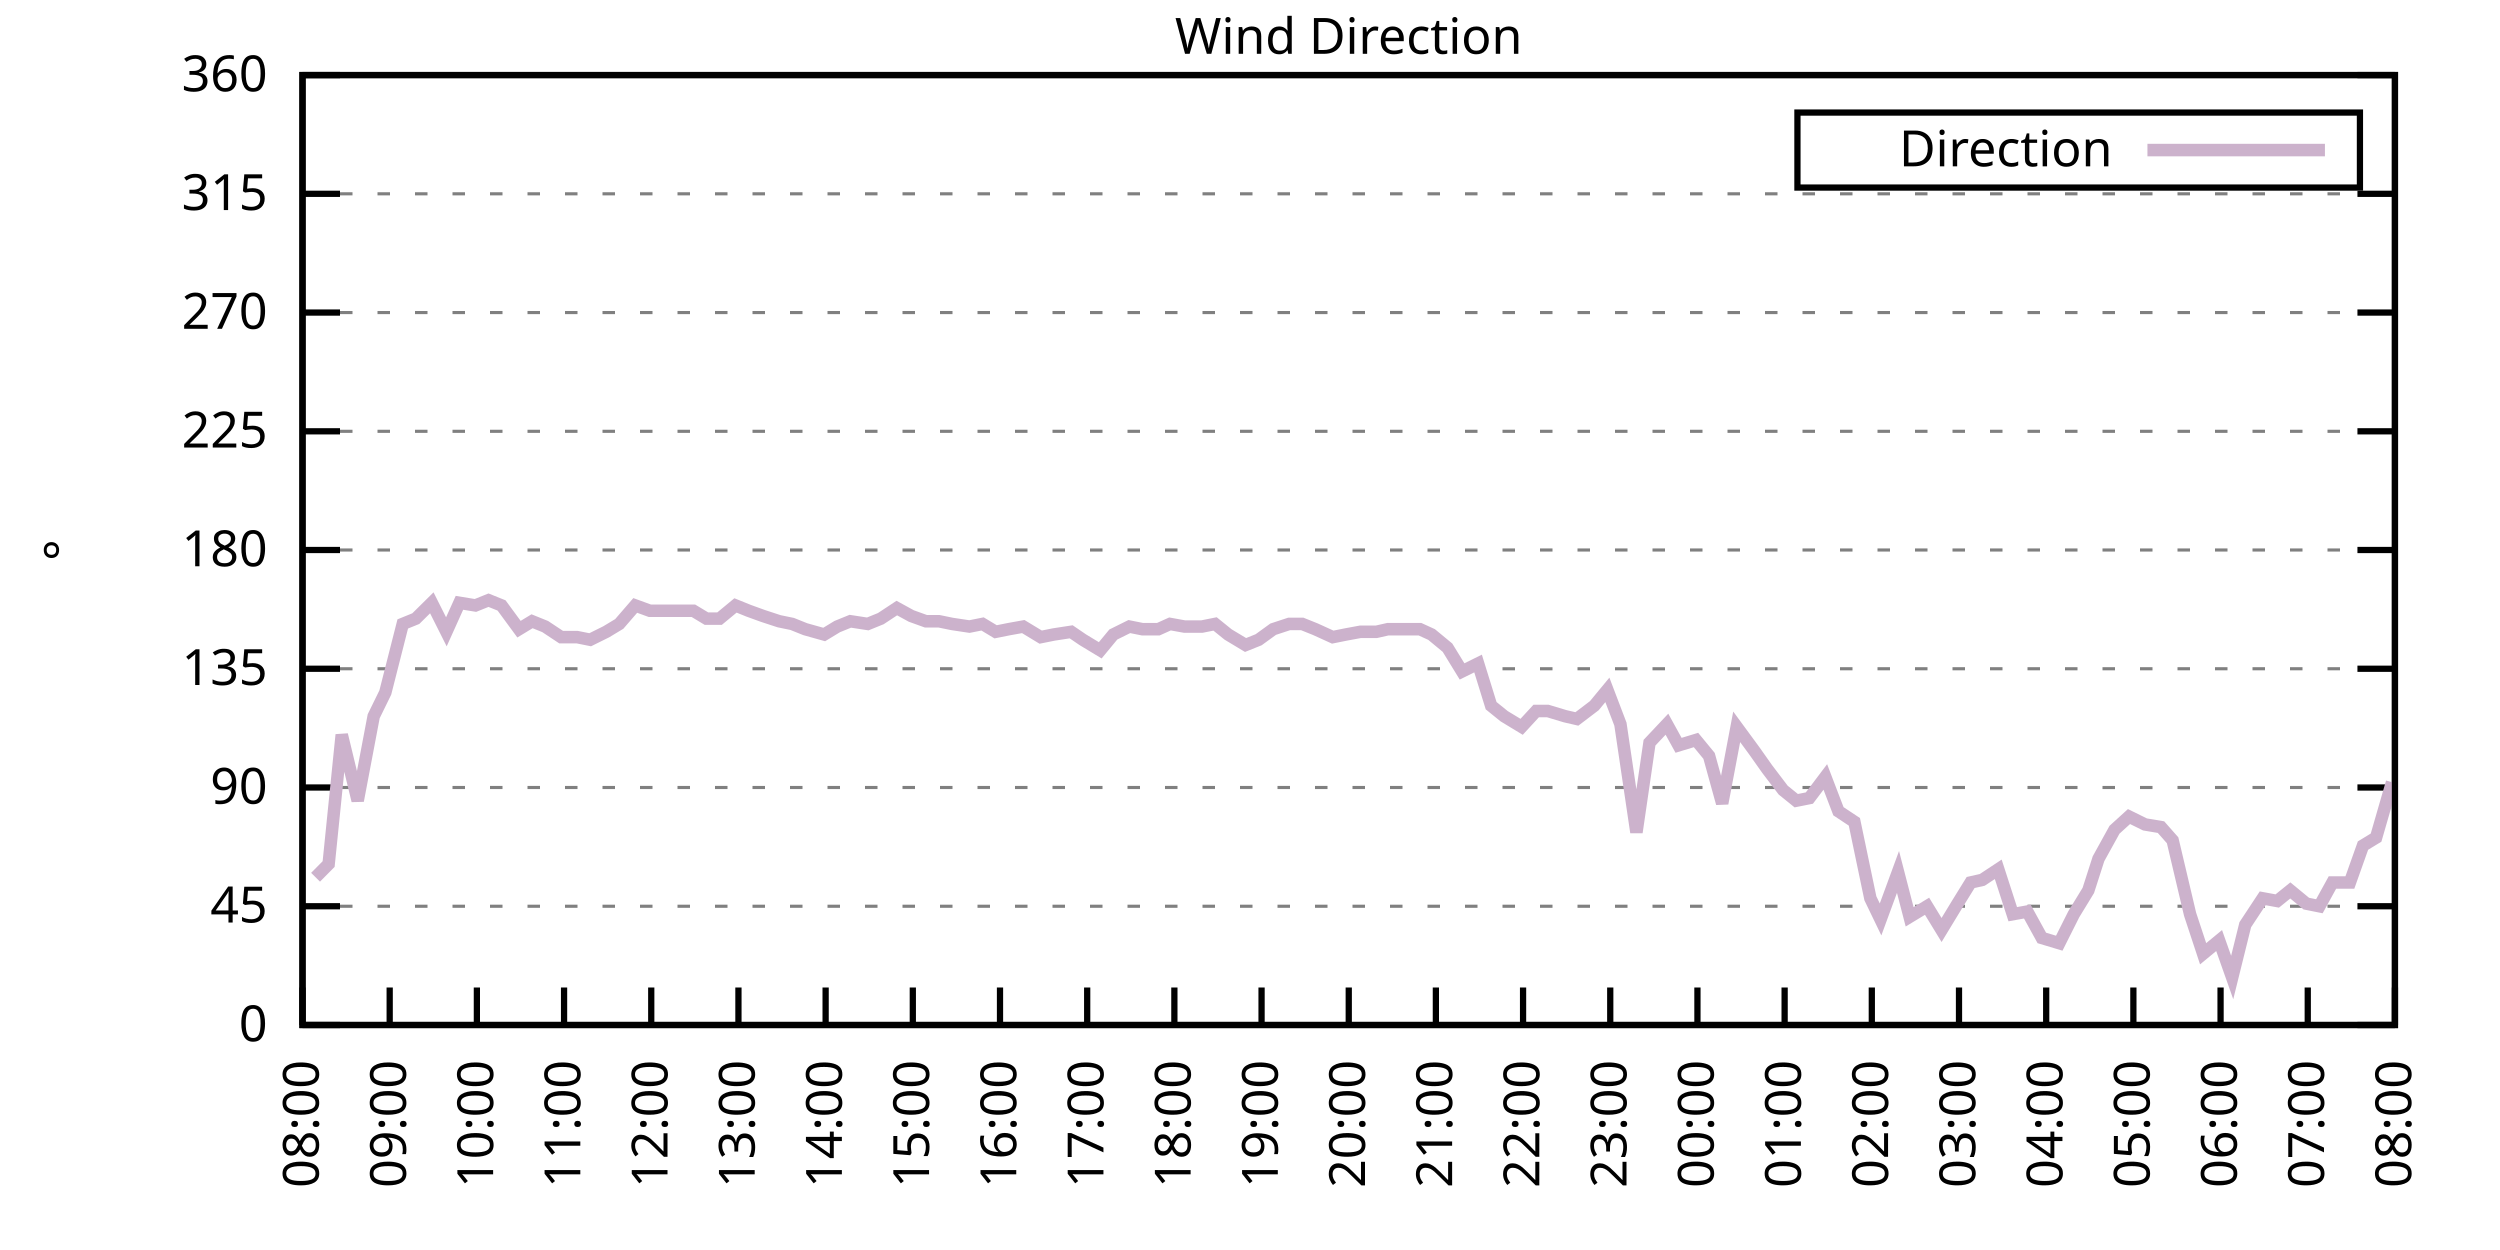
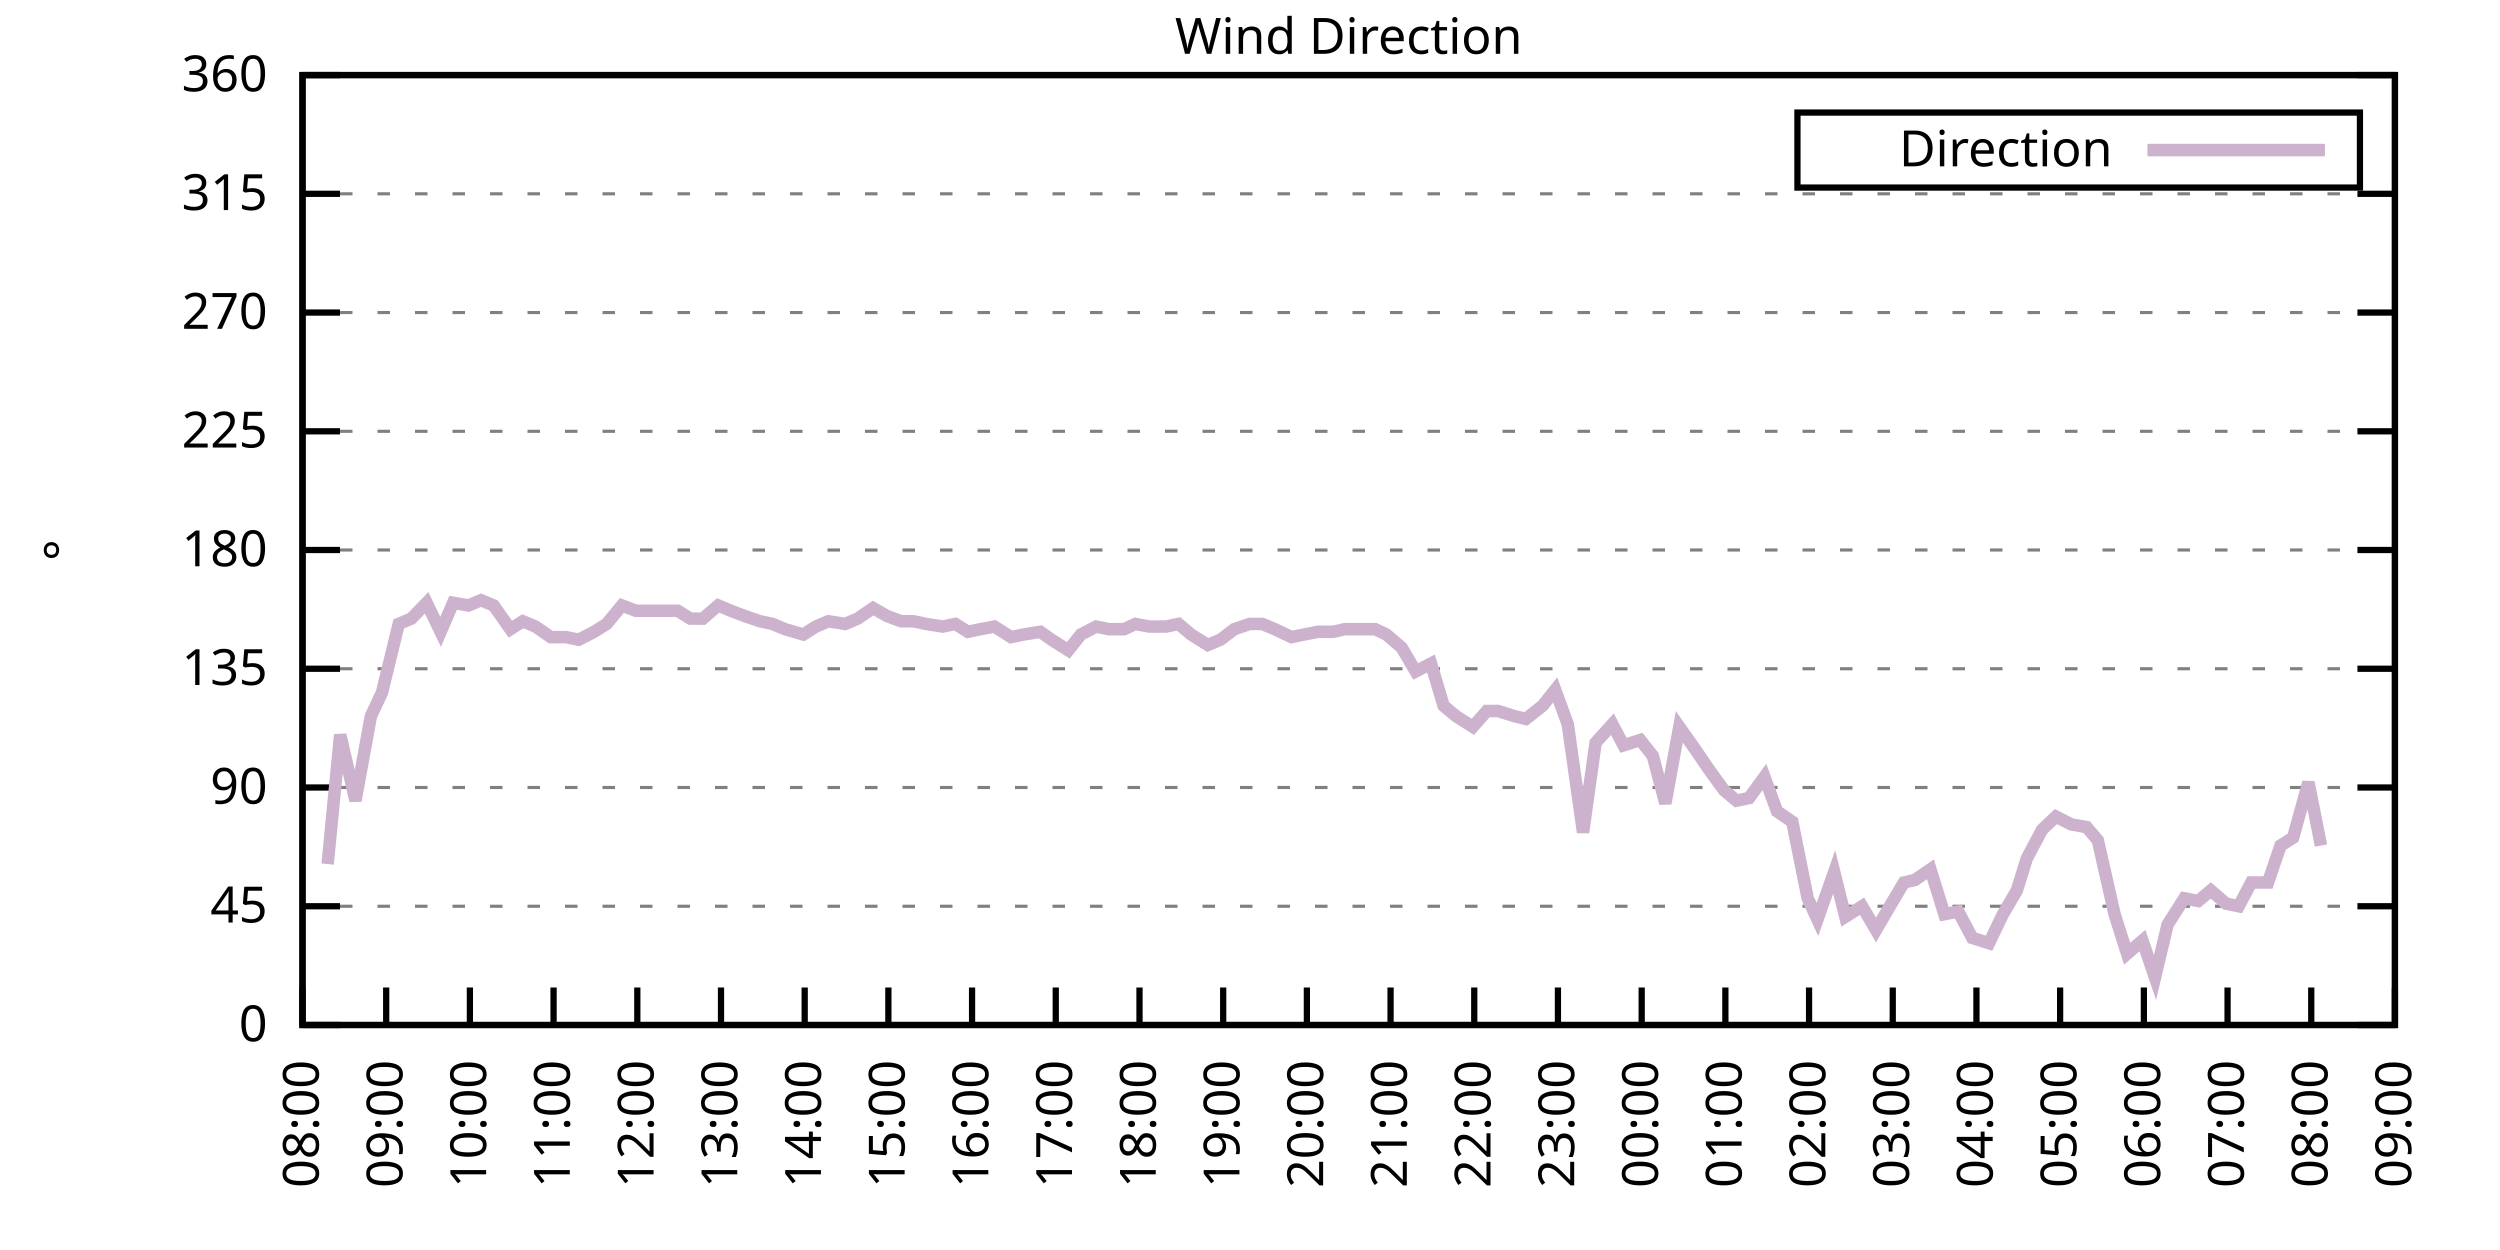
<svg xmlns="http://www.w3.org/2000/svg" xmlns:xlink="http://www.w3.org/1999/xlink" width="400" height="200" viewBox="0 0 400 200">
  <g id="gnuplot_canvas">
    <rect x="0" y="0" width="400" height="200" fill="none" />
    <defs>
      <circle id="gpDot" r="0.5" stroke-width="0.5" stroke="currentColor" />
      <path id="gpPt0" stroke-width="0.333" stroke="currentColor" d="M-1,0 h2 M0,-1 v2" />
      <path id="gpPt1" stroke-width="0.333" stroke="currentColor" d="M-1,-1 L1,1 M1,-1 L-1,1" />
      <path id="gpPt2" stroke-width="0.333" stroke="currentColor" d="M-1,0 L1,0 M0,-1 L0,1 M-1,-1 L1,1 M-1,1 L1,-1" />
      <rect id="gpPt3" stroke-width="0.333" stroke="currentColor" x="-1" y="-1" width="2" height="2" />
      <rect id="gpPt4" stroke-width="0.333" stroke="currentColor" fill="currentColor" x="-1" y="-1" width="2" height="2" />
      <circle id="gpPt5" stroke-width="0.333" stroke="currentColor" cx="0" cy="0" r="1" />
      <use xlink:href="#gpPt5" id="gpPt6" fill="currentColor" stroke="none" />
      <path id="gpPt7" stroke-width="0.333" stroke="currentColor" d="M0,-1.33 L-1.33,0.67 L1.33,0.67 z" />
      <use xlink:href="#gpPt7" id="gpPt8" fill="currentColor" stroke="none" />
      <use xlink:href="#gpPt7" id="gpPt9" stroke="currentColor" transform="rotate(180)" />
      <use xlink:href="#gpPt9" id="gpPt10" fill="currentColor" stroke="none" />
      <use xlink:href="#gpPt3" id="gpPt11" stroke="currentColor" transform="rotate(45)" />
      <use xlink:href="#gpPt11" id="gpPt12" fill="currentColor" stroke="none" />
      <path id="gpPt13" stroke-width="0.333" stroke="currentColor" d="M0,1.330 L1.265,0.411 L0.782,-1.067 L-0.782,-1.076 L-1.265,0.411 z" />
      <use xlink:href="#gpPt13" id="gpPt14" fill="currentColor" stroke="none" />
      <filter id="textbox" filterUnits="objectBoundingBox" x="0" y="0" height="1" width="1">
        <feFlood flood-color="white" flood-opacity="1" result="bgnd" />
        <feComposite in="SourceGraphic" in2="bgnd" operator="atop" />
      </filter>
      <filter id="greybox" filterUnits="objectBoundingBox" x="0" y="0" height="1" width="1">
        <feFlood flood-color="lightgrey" flood-opacity="1" result="grey" />
        <feComposite in="SourceGraphic" in2="grey" operator="atop" />
      </filter>
    </defs>
    <g fill="none" color="white" stroke="currentColor" stroke-width="1.00" stroke-linecap="butt" stroke-linejoin="miter">
</g>
    <g fill="none" color="black" stroke="currentColor" stroke-width="1.00" stroke-linecap="butt" stroke-linejoin="miter">
      <g stroke="none" shape-rendering="crispEdges">
        <polygon fill="rgb(255, 255, 255)" points="48.40,164.00 383.18,164.00 383.18,12.02 48.40,12.02 " />
      </g>
    </g>
    <g fill="none" color="black" stroke="currentColor" stroke-width="1.00" stroke-linecap="butt" stroke-linejoin="miter">
</g>
    <g fill="none" color="black" stroke="black" stroke-width="0.50" stroke-linecap="butt" stroke-linejoin="miter">
</g>
    <g fill="none" color="gray" stroke="currentColor" stroke-width="0.50" stroke-linecap="butt" stroke-linejoin="miter">
      <path stroke="gray" stroke-dasharray="2,4" class="gridline" d="M48.40,164.00 L383.19,164.00  " />
    </g>
    <g fill="none" color="gray" stroke="gray" stroke-width="1.00" stroke-linecap="butt" stroke-linejoin="miter">
</g>
    <g fill="none" color="black" stroke="currentColor" stroke-width="1.00" stroke-linecap="butt" stroke-linejoin="miter">
      <path stroke="black" d="M48.40,164.00 L54.40,164.00 M383.19,164.00 L377.19,164.00  " />
      <g transform="translate(42.80,166.60)" stroke="none" fill="black" font-family="Sans" font-size="8.00" text-anchor="end">
        <text>
          <tspan font-family="Sans"> 0</tspan>
        </text>
      </g>
    </g>
    <g fill="none" color="black" stroke="currentColor" stroke-width="1.00" stroke-linecap="butt" stroke-linejoin="miter">
</g>
    <g fill="none" color="black" stroke="black" stroke-width="0.50" stroke-linecap="butt" stroke-linejoin="miter">
</g>
    <g fill="none" color="gray" stroke="currentColor" stroke-width="0.50" stroke-linecap="butt" stroke-linejoin="miter">
      <path stroke="gray" stroke-dasharray="2,4" class="gridline" d="M48.40,145.00 L383.19,145.00  " />
    </g>
    <g fill="none" color="gray" stroke="gray" stroke-width="1.00" stroke-linecap="butt" stroke-linejoin="miter">
</g>
    <g fill="none" color="black" stroke="currentColor" stroke-width="1.00" stroke-linecap="butt" stroke-linejoin="miter">
      <path stroke="black" d="M48.40,145.00 L54.40,145.00 M383.19,145.00 L377.19,145.00  " />
      <g transform="translate(42.80,147.60)" stroke="none" fill="black" font-family="Sans" font-size="8.00" text-anchor="end">
        <text>
          <tspan font-family="Sans"> 45</tspan>
        </text>
      </g>
    </g>
    <g fill="none" color="black" stroke="currentColor" stroke-width="1.00" stroke-linecap="butt" stroke-linejoin="miter">
</g>
    <g fill="none" color="black" stroke="black" stroke-width="0.50" stroke-linecap="butt" stroke-linejoin="miter">
</g>
    <g fill="none" color="gray" stroke="currentColor" stroke-width="0.50" stroke-linecap="butt" stroke-linejoin="miter">
      <path stroke="gray" stroke-dasharray="2,4" class="gridline" d="M48.40,126.00 L383.19,126.00  " />
    </g>
    <g fill="none" color="gray" stroke="gray" stroke-width="1.00" stroke-linecap="butt" stroke-linejoin="miter">
</g>
    <g fill="none" color="black" stroke="currentColor" stroke-width="1.00" stroke-linecap="butt" stroke-linejoin="miter">
      <path stroke="black" d="M48.40,126.00 L54.40,126.00 M383.19,126.00 L377.19,126.00  " />
      <g transform="translate(42.80,128.60)" stroke="none" fill="black" font-family="Sans" font-size="8.00" text-anchor="end">
        <text>
          <tspan font-family="Sans"> 90</tspan>
        </text>
      </g>
    </g>
    <g fill="none" color="black" stroke="currentColor" stroke-width="1.00" stroke-linecap="butt" stroke-linejoin="miter">
</g>
    <g fill="none" color="black" stroke="black" stroke-width="0.50" stroke-linecap="butt" stroke-linejoin="miter">
</g>
    <g fill="none" color="gray" stroke="currentColor" stroke-width="0.50" stroke-linecap="butt" stroke-linejoin="miter">
      <path stroke="gray" stroke-dasharray="2,4" class="gridline" d="M48.40,107.00 L383.19,107.00  " />
    </g>
    <g fill="none" color="gray" stroke="gray" stroke-width="1.00" stroke-linecap="butt" stroke-linejoin="miter">
</g>
    <g fill="none" color="black" stroke="currentColor" stroke-width="1.00" stroke-linecap="butt" stroke-linejoin="miter">
      <path stroke="black" d="M48.40,107.00 L54.40,107.00 M383.19,107.00 L377.19,107.00  " />
      <g transform="translate(42.80,109.60)" stroke="none" fill="black" font-family="Sans" font-size="8.00" text-anchor="end">
        <text>
          <tspan font-family="Sans"> 135</tspan>
        </text>
      </g>
    </g>
    <g fill="none" color="black" stroke="currentColor" stroke-width="1.00" stroke-linecap="butt" stroke-linejoin="miter">
</g>
    <g fill="none" color="black" stroke="black" stroke-width="0.50" stroke-linecap="butt" stroke-linejoin="miter">
</g>
    <g fill="none" color="gray" stroke="currentColor" stroke-width="0.50" stroke-linecap="butt" stroke-linejoin="miter">
      <path stroke="gray" stroke-dasharray="2,4" class="gridline" d="M48.40,88.00 L383.19,88.00  " />
    </g>
    <g fill="none" color="gray" stroke="gray" stroke-width="1.00" stroke-linecap="butt" stroke-linejoin="miter">
</g>
    <g fill="none" color="black" stroke="currentColor" stroke-width="1.00" stroke-linecap="butt" stroke-linejoin="miter">
      <path stroke="black" d="M48.40,88.00 L54.40,88.00 M383.19,88.00 L377.19,88.00  " />
      <g transform="translate(42.80,90.60)" stroke="none" fill="black" font-family="Sans" font-size="8.00" text-anchor="end">
        <text>
          <tspan font-family="Sans"> 180</tspan>
        </text>
      </g>
    </g>
    <g fill="none" color="black" stroke="currentColor" stroke-width="1.00" stroke-linecap="butt" stroke-linejoin="miter">
</g>
    <g fill="none" color="black" stroke="black" stroke-width="0.50" stroke-linecap="butt" stroke-linejoin="miter">
</g>
    <g fill="none" color="gray" stroke="currentColor" stroke-width="0.50" stroke-linecap="butt" stroke-linejoin="miter">
      <path stroke="gray" stroke-dasharray="2,4" class="gridline" d="M48.40,69.01 L383.19,69.01  " />
    </g>
    <g fill="none" color="gray" stroke="gray" stroke-width="1.00" stroke-linecap="butt" stroke-linejoin="miter">
</g>
    <g fill="none" color="black" stroke="currentColor" stroke-width="1.00" stroke-linecap="butt" stroke-linejoin="miter">
      <path stroke="black" d="M48.40,69.01 L54.40,69.01 M383.19,69.01 L377.19,69.01  " />
      <g transform="translate(42.80,71.61)" stroke="none" fill="black" font-family="Sans" font-size="8.00" text-anchor="end">
        <text>
          <tspan font-family="Sans"> 225</tspan>
        </text>
      </g>
    </g>
    <g fill="none" color="black" stroke="currentColor" stroke-width="1.00" stroke-linecap="butt" stroke-linejoin="miter">
</g>
    <g fill="none" color="black" stroke="black" stroke-width="0.50" stroke-linecap="butt" stroke-linejoin="miter">
</g>
    <g fill="none" color="gray" stroke="currentColor" stroke-width="0.50" stroke-linecap="butt" stroke-linejoin="miter">
      <path stroke="gray" stroke-dasharray="2,4" class="gridline" d="M48.40,50.01 L383.19,50.01  " />
    </g>
    <g fill="none" color="gray" stroke="gray" stroke-width="1.00" stroke-linecap="butt" stroke-linejoin="miter">
</g>
    <g fill="none" color="black" stroke="currentColor" stroke-width="1.00" stroke-linecap="butt" stroke-linejoin="miter">
      <path stroke="black" d="M48.40,50.01 L54.40,50.01 M383.19,50.01 L377.19,50.01  " />
      <g transform="translate(42.80,52.61)" stroke="none" fill="black" font-family="Sans" font-size="8.00" text-anchor="end">
        <text>
          <tspan font-family="Sans"> 270</tspan>
        </text>
      </g>
    </g>
    <g fill="none" color="black" stroke="currentColor" stroke-width="1.00" stroke-linecap="butt" stroke-linejoin="miter">
</g>
    <g fill="none" color="black" stroke="black" stroke-width="0.50" stroke-linecap="butt" stroke-linejoin="miter">
</g>
    <g fill="none" color="gray" stroke="currentColor" stroke-width="0.50" stroke-linecap="butt" stroke-linejoin="miter">
      <path stroke="gray" stroke-dasharray="2,4" class="gridline" d="M48.40,31.01 L383.19,31.01  " />
    </g>
    <g fill="none" color="gray" stroke="gray" stroke-width="1.00" stroke-linecap="butt" stroke-linejoin="miter">
</g>
    <g fill="none" color="black" stroke="currentColor" stroke-width="1.00" stroke-linecap="butt" stroke-linejoin="miter">
      <path stroke="black" d="M48.40,31.01 L54.40,31.01 M383.19,31.01 L377.19,31.01  " />
      <g transform="translate(42.80,33.61)" stroke="none" fill="black" font-family="Sans" font-size="8.00" text-anchor="end">
        <text>
          <tspan font-family="Sans"> 315</tspan>
        </text>
      </g>
    </g>
    <g fill="none" color="black" stroke="currentColor" stroke-width="1.00" stroke-linecap="butt" stroke-linejoin="miter">
</g>
    <g fill="none" color="black" stroke="black" stroke-width="0.50" stroke-linecap="butt" stroke-linejoin="miter">
</g>
    <g fill="none" color="gray" stroke="currentColor" stroke-width="0.50" stroke-linecap="butt" stroke-linejoin="miter">
      <path stroke="gray" stroke-dasharray="2,4" class="gridline" d="M48.40,12.01 L383.19,12.01  " />
    </g>
    <g fill="none" color="gray" stroke="gray" stroke-width="1.00" stroke-linecap="butt" stroke-linejoin="miter">
</g>
    <g fill="none" color="black" stroke="currentColor" stroke-width="1.00" stroke-linecap="butt" stroke-linejoin="miter">
      <path stroke="black" d="M48.40,12.01 L54.40,12.01 M383.19,12.01 L377.19,12.01  " />
      <g transform="translate(42.80,14.61)" stroke="none" fill="black" font-family="Sans" font-size="8.00" text-anchor="end">
        <text>
          <tspan font-family="Sans"> 360</tspan>
        </text>
      </g>
    </g>
    <g fill="none" color="black" stroke="currentColor" stroke-width="1.00" stroke-linecap="butt" stroke-linejoin="miter">
      <path stroke="black" d="M48.40,164.00 L48.40,158.00  " />
      <g transform="translate(51.00,169.60) rotate(270.00)" stroke="none" fill="black" font-family="Sans" font-size="8.00" text-anchor="end">
        <text>
          <tspan font-family="Sans">08:00</tspan>
        </text>
      </g>
    </g>
    <g fill="none" color="black" stroke="currentColor" stroke-width="1.00" stroke-linecap="butt" stroke-linejoin="miter">
-       <path stroke="black" d="M62.35,164.00 L62.35,158.00  " />
-       <g transform="translate(64.95,169.60) rotate(270.00)" stroke="none" fill="black" font-family="Sans" font-size="8.00" text-anchor="end">
+       <path stroke="black" d="M61.79,164.00 L61.79,158.00  " />
+       <g transform="translate(64.39,169.60) rotate(270.00)" stroke="none" fill="black" font-family="Sans" font-size="8.00" text-anchor="end">
        <text>
          <tspan font-family="Sans">09:00</tspan>
        </text>
      </g>
    </g>
    <g fill="none" color="black" stroke="currentColor" stroke-width="1.00" stroke-linecap="butt" stroke-linejoin="miter">
-       <path stroke="black" d="M76.30,164.00 L76.30,158.00  " />
-       <g transform="translate(78.90,169.60) rotate(270.00)" stroke="none" fill="black" font-family="Sans" font-size="8.00" text-anchor="end">
+       <path stroke="black" d="M75.18,164.00 L75.18,158.00  " />
+       <g transform="translate(77.78,169.60) rotate(270.00)" stroke="none" fill="black" font-family="Sans" font-size="8.00" text-anchor="end">
        <text>
          <tspan font-family="Sans">10:00</tspan>
        </text>
      </g>
    </g>
    <g fill="none" color="black" stroke="currentColor" stroke-width="1.00" stroke-linecap="butt" stroke-linejoin="miter">
-       <path stroke="black" d="M90.25,164.00 L90.25,158.00  " />
-       <g transform="translate(92.85,169.60) rotate(270.00)" stroke="none" fill="black" font-family="Sans" font-size="8.00" text-anchor="end">
+       <path stroke="black" d="M88.57,164.00 L88.57,158.00  " />
+       <g transform="translate(91.17,169.60) rotate(270.00)" stroke="none" fill="black" font-family="Sans" font-size="8.00" text-anchor="end">
        <text>
          <tspan font-family="Sans">11:00</tspan>
        </text>
      </g>
    </g>
    <g fill="none" color="black" stroke="currentColor" stroke-width="1.00" stroke-linecap="butt" stroke-linejoin="miter">
-       <path stroke="black" d="M104.20,164.00 L104.20,158.00  " />
-       <g transform="translate(106.80,169.60) rotate(270.00)" stroke="none" fill="black" font-family="Sans" font-size="8.00" text-anchor="end">
+       <path stroke="black" d="M101.97,164.00 L101.97,158.00  " />
+       <g transform="translate(104.57,169.60) rotate(270.00)" stroke="none" fill="black" font-family="Sans" font-size="8.00" text-anchor="end">
        <text>
          <tspan font-family="Sans">12:00</tspan>
        </text>
      </g>
    </g>
    <g fill="none" color="black" stroke="currentColor" stroke-width="1.00" stroke-linecap="butt" stroke-linejoin="miter">
-       <path stroke="black" d="M118.15,164.00 L118.15,158.00  " />
-       <g transform="translate(120.75,169.60) rotate(270.00)" stroke="none" fill="black" font-family="Sans" font-size="8.00" text-anchor="end">
+       <path stroke="black" d="M115.36,164.00 L115.36,158.00  " />
+       <g transform="translate(117.96,169.60) rotate(270.00)" stroke="none" fill="black" font-family="Sans" font-size="8.00" text-anchor="end">
        <text>
          <tspan font-family="Sans">13:00</tspan>
        </text>
      </g>
    </g>
    <g fill="none" color="black" stroke="currentColor" stroke-width="1.00" stroke-linecap="butt" stroke-linejoin="miter">
-       <path stroke="black" d="M132.10,164.00 L132.10,158.00  " />
-       <g transform="translate(134.70,169.60) rotate(270.00)" stroke="none" fill="black" font-family="Sans" font-size="8.00" text-anchor="end">
+       <path stroke="black" d="M128.75,164.00 L128.75,158.00  " />
+       <g transform="translate(131.35,169.60) rotate(270.00)" stroke="none" fill="black" font-family="Sans" font-size="8.00" text-anchor="end">
        <text>
          <tspan font-family="Sans">14:00</tspan>
        </text>
      </g>
    </g>
    <g fill="none" color="black" stroke="currentColor" stroke-width="1.00" stroke-linecap="butt" stroke-linejoin="miter">
-       <path stroke="black" d="M146.05,164.00 L146.05,158.00  " />
-       <g transform="translate(148.65,169.60) rotate(270.00)" stroke="none" fill="black" font-family="Sans" font-size="8.00" text-anchor="end">
+       <path stroke="black" d="M142.14,164.00 L142.14,158.00  " />
+       <g transform="translate(144.74,169.60) rotate(270.00)" stroke="none" fill="black" font-family="Sans" font-size="8.00" text-anchor="end">
        <text>
          <tspan font-family="Sans">15:00</tspan>
        </text>
      </g>
    </g>
    <g fill="none" color="black" stroke="currentColor" stroke-width="1.00" stroke-linecap="butt" stroke-linejoin="miter">
-       <path stroke="black" d="M160.00,164.00 L160.00,158.00  " />
-       <g transform="translate(162.60,169.60) rotate(270.00)" stroke="none" fill="black" font-family="Sans" font-size="8.00" text-anchor="end">
+       <path stroke="black" d="M155.53,164.00 L155.53,158.00  " />
+       <g transform="translate(158.13,169.60) rotate(270.00)" stroke="none" fill="black" font-family="Sans" font-size="8.00" text-anchor="end">
        <text>
          <tspan font-family="Sans">16:00</tspan>
        </text>
      </g>
    </g>
    <g fill="none" color="black" stroke="currentColor" stroke-width="1.00" stroke-linecap="butt" stroke-linejoin="miter">
-       <path stroke="black" d="M173.95,164.00 L173.95,158.00  " />
-       <g transform="translate(176.55,169.60) rotate(270.00)" stroke="none" fill="black" font-family="Sans" font-size="8.00" text-anchor="end">
+       <path stroke="black" d="M168.92,164.00 L168.92,158.00  " />
+       <g transform="translate(171.52,169.60) rotate(270.00)" stroke="none" fill="black" font-family="Sans" font-size="8.00" text-anchor="end">
        <text>
          <tspan font-family="Sans">17:00</tspan>
        </text>
      </g>
    </g>
    <g fill="none" color="black" stroke="currentColor" stroke-width="1.00" stroke-linecap="butt" stroke-linejoin="miter">
-       <path stroke="black" d="M187.90,164.00 L187.90,158.00  " />
-       <g transform="translate(190.50,169.60) rotate(270.00)" stroke="none" fill="black" font-family="Sans" font-size="8.00" text-anchor="end">
+       <path stroke="black" d="M182.32,164.00 L182.32,158.00  " />
+       <g transform="translate(184.92,169.60) rotate(270.00)" stroke="none" fill="black" font-family="Sans" font-size="8.00" text-anchor="end">
        <text>
          <tspan font-family="Sans">18:00</tspan>
        </text>
      </g>
    </g>
    <g fill="none" color="black" stroke="currentColor" stroke-width="1.00" stroke-linecap="butt" stroke-linejoin="miter">
-       <path stroke="black" d="M201.85,164.00 L201.85,158.00  " />
-       <g transform="translate(204.45,169.60) rotate(270.00)" stroke="none" fill="black" font-family="Sans" font-size="8.00" text-anchor="end">
+       <path stroke="black" d="M195.71,164.00 L195.71,158.00  " />
+       <g transform="translate(198.31,169.60) rotate(270.00)" stroke="none" fill="black" font-family="Sans" font-size="8.00" text-anchor="end">
        <text>
          <tspan font-family="Sans">19:00</tspan>
        </text>
      </g>
    </g>
    <g fill="none" color="black" stroke="currentColor" stroke-width="1.00" stroke-linecap="butt" stroke-linejoin="miter">
-       <path stroke="black" d="M215.80,164.00 L215.80,158.00  " />
-       <g transform="translate(218.40,169.60) rotate(270.00)" stroke="none" fill="black" font-family="Sans" font-size="8.00" text-anchor="end">
+       <path stroke="black" d="M209.10,164.00 L209.10,158.00  " />
+       <g transform="translate(211.70,169.60) rotate(270.00)" stroke="none" fill="black" font-family="Sans" font-size="8.00" text-anchor="end">
        <text>
          <tspan font-family="Sans">20:00</tspan>
        </text>
      </g>
    </g>
    <g fill="none" color="black" stroke="currentColor" stroke-width="1.00" stroke-linecap="butt" stroke-linejoin="miter">
-       <path stroke="black" d="M229.74,164.00 L229.74,158.00  " />
-       <g transform="translate(232.34,169.60) rotate(270.00)" stroke="none" fill="black" font-family="Sans" font-size="8.00" text-anchor="end">
+       <path stroke="black" d="M222.49,164.00 L222.49,158.00  " />
+       <g transform="translate(225.09,169.60) rotate(270.00)" stroke="none" fill="black" font-family="Sans" font-size="8.00" text-anchor="end">
        <text>
          <tspan font-family="Sans">21:00</tspan>
        </text>
      </g>
    </g>
    <g fill="none" color="black" stroke="currentColor" stroke-width="1.00" stroke-linecap="butt" stroke-linejoin="miter">
-       <path stroke="black" d="M243.69,164.00 L243.69,158.00  " />
-       <g transform="translate(246.29,169.60) rotate(270.00)" stroke="none" fill="black" font-family="Sans" font-size="8.00" text-anchor="end">
+       <path stroke="black" d="M235.88,164.00 L235.88,158.00  " />
+       <g transform="translate(238.48,169.60) rotate(270.00)" stroke="none" fill="black" font-family="Sans" font-size="8.00" text-anchor="end">
        <text>
          <tspan font-family="Sans">22:00</tspan>
        </text>
      </g>
    </g>
    <g fill="none" color="black" stroke="currentColor" stroke-width="1.00" stroke-linecap="butt" stroke-linejoin="miter">
-       <path stroke="black" d="M257.64,164.00 L257.64,158.00  " />
-       <g transform="translate(260.24,169.60) rotate(270.00)" stroke="none" fill="black" font-family="Sans" font-size="8.00" text-anchor="end">
+       <path stroke="black" d="M249.27,164.00 L249.27,158.00  " />
+       <g transform="translate(251.87,169.60) rotate(270.00)" stroke="none" fill="black" font-family="Sans" font-size="8.00" text-anchor="end">
        <text>
          <tspan font-family="Sans">23:00</tspan>
        </text>
      </g>
    </g>
    <g fill="none" color="black" stroke="currentColor" stroke-width="1.00" stroke-linecap="butt" stroke-linejoin="miter">
-       <path stroke="black" d="M271.59,164.00 L271.59,158.00  " />
-       <g transform="translate(274.19,169.60) rotate(270.00)" stroke="none" fill="black" font-family="Sans" font-size="8.00" text-anchor="end">
+       <path stroke="black" d="M262.67,164.00 L262.67,158.00  " />
+       <g transform="translate(265.27,169.60) rotate(270.00)" stroke="none" fill="black" font-family="Sans" font-size="8.00" text-anchor="end">
        <text>
          <tspan font-family="Sans">00:00</tspan>
        </text>
      </g>
    </g>
    <g fill="none" color="black" stroke="currentColor" stroke-width="1.00" stroke-linecap="butt" stroke-linejoin="miter">
-       <path stroke="black" d="M285.54,164.00 L285.54,158.00  " />
-       <g transform="translate(288.14,169.60) rotate(270.00)" stroke="none" fill="black" font-family="Sans" font-size="8.00" text-anchor="end">
+       <path stroke="black" d="M276.06,164.00 L276.06,158.00  " />
+       <g transform="translate(278.66,169.60) rotate(270.00)" stroke="none" fill="black" font-family="Sans" font-size="8.00" text-anchor="end">
        <text>
          <tspan font-family="Sans">01:00</tspan>
        </text>
      </g>
    </g>
    <g fill="none" color="black" stroke="currentColor" stroke-width="1.00" stroke-linecap="butt" stroke-linejoin="miter">
-       <path stroke="black" d="M299.49,164.00 L299.49,158.00  " />
-       <g transform="translate(302.09,169.60) rotate(270.00)" stroke="none" fill="black" font-family="Sans" font-size="8.00" text-anchor="end">
+       <path stroke="black" d="M289.45,164.00 L289.45,158.00  " />
+       <g transform="translate(292.05,169.60) rotate(270.00)" stroke="none" fill="black" font-family="Sans" font-size="8.00" text-anchor="end">
        <text>
          <tspan font-family="Sans">02:00</tspan>
        </text>
      </g>
    </g>
    <g fill="none" color="black" stroke="currentColor" stroke-width="1.00" stroke-linecap="butt" stroke-linejoin="miter">
-       <path stroke="black" d="M313.44,164.00 L313.44,158.00  " />
-       <g transform="translate(316.04,169.60) rotate(270.00)" stroke="none" fill="black" font-family="Sans" font-size="8.00" text-anchor="end">
+       <path stroke="black" d="M302.84,164.00 L302.84,158.00  " />
+       <g transform="translate(305.44,169.60) rotate(270.00)" stroke="none" fill="black" font-family="Sans" font-size="8.00" text-anchor="end">
        <text>
          <tspan font-family="Sans">03:00</tspan>
        </text>
      </g>
    </g>
    <g fill="none" color="black" stroke="currentColor" stroke-width="1.00" stroke-linecap="butt" stroke-linejoin="miter">
-       <path stroke="black" d="M327.39,164.00 L327.39,158.00  " />
-       <g transform="translate(329.99,169.60) rotate(270.00)" stroke="none" fill="black" font-family="Sans" font-size="8.00" text-anchor="end">
+       <path stroke="black" d="M316.23,164.00 L316.23,158.00  " />
+       <g transform="translate(318.83,169.60) rotate(270.00)" stroke="none" fill="black" font-family="Sans" font-size="8.00" text-anchor="end">
        <text>
          <tspan font-family="Sans">04:00</tspan>
        </text>
      </g>
    </g>
    <g fill="none" color="black" stroke="currentColor" stroke-width="1.00" stroke-linecap="butt" stroke-linejoin="miter">
-       <path stroke="black" d="M341.34,164.00 L341.34,158.00  " />
-       <g transform="translate(343.94,169.60) rotate(270.00)" stroke="none" fill="black" font-family="Sans" font-size="8.00" text-anchor="end">
+       <path stroke="black" d="M329.62,164.00 L329.62,158.00  " />
+       <g transform="translate(332.22,169.60) rotate(270.00)" stroke="none" fill="black" font-family="Sans" font-size="8.00" text-anchor="end">
        <text>
          <tspan font-family="Sans">05:00</tspan>
        </text>
      </g>
    </g>
    <g fill="none" color="black" stroke="currentColor" stroke-width="1.00" stroke-linecap="butt" stroke-linejoin="miter">
-       <path stroke="black" d="M355.29,164.00 L355.29,158.00  " />
-       <g transform="translate(357.89,169.60) rotate(270.00)" stroke="none" fill="black" font-family="Sans" font-size="8.00" text-anchor="end">
+       <path stroke="black" d="M343.02,164.00 L343.02,158.00  " />
+       <g transform="translate(345.62,169.60) rotate(270.00)" stroke="none" fill="black" font-family="Sans" font-size="8.00" text-anchor="end">
        <text>
          <tspan font-family="Sans">06:00</tspan>
        </text>
      </g>
    </g>
    <g fill="none" color="black" stroke="currentColor" stroke-width="1.00" stroke-linecap="butt" stroke-linejoin="miter">
-       <path stroke="black" d="M369.24,164.00 L369.24,158.00  " />
-       <g transform="translate(371.84,169.60) rotate(270.00)" stroke="none" fill="black" font-family="Sans" font-size="8.00" text-anchor="end">
+       <path stroke="black" d="M356.41,164.00 L356.41,158.00  " />
+       <g transform="translate(359.01,169.60) rotate(270.00)" stroke="none" fill="black" font-family="Sans" font-size="8.00" text-anchor="end">
        <text>
          <tspan font-family="Sans">07:00</tspan>
+         </text>
+       </g>
+     </g>
+     <g fill="none" color="black" stroke="currentColor" stroke-width="1.00" stroke-linecap="butt" stroke-linejoin="miter">
+       <path stroke="black" d="M369.80,164.00 L369.80,158.00  " />
+       <g transform="translate(372.40,169.60) rotate(270.00)" stroke="none" fill="black" font-family="Sans" font-size="8.00" text-anchor="end">
+         <text>
+           <tspan font-family="Sans">08:00</tspan>
        </text>
      </g>
    </g>
    <g fill="none" color="black" stroke="currentColor" stroke-width="1.00" stroke-linecap="butt" stroke-linejoin="miter">
      <path stroke="black" d="M383.19,164.00 L383.19,158.00  " />
      <g transform="translate(385.79,169.60) rotate(270.00)" stroke="none" fill="black" font-family="Sans" font-size="8.00" text-anchor="end">
        <text>
-           <tspan font-family="Sans">08:00</tspan>
+           <tspan font-family="Sans">09:00</tspan>
        </text>
      </g>
    </g>
    <g fill="none" color="black" stroke="currentColor" stroke-width="1.00" stroke-linecap="butt" stroke-linejoin="miter">
</g>
    <g fill="none" color="black" stroke="currentColor" stroke-width="1.00" stroke-linecap="butt" stroke-linejoin="miter">
      <path stroke="black" d="M48.40,12.01 L48.40,164.00 L383.19,164.00 L383.19,12.01 L48.40,12.01 Z  " />
    </g>
    <g fill="none" color="black" stroke="currentColor" stroke-width="1.00" stroke-linecap="butt" stroke-linejoin="miter">
</g>
    <g fill="none" color="black" stroke="currentColor" stroke-width="1.00" stroke-linecap="butt" stroke-linejoin="miter">
      <path stroke="black" d="M287.59,30.01 L287.59,18.01 L377.59,18.01 L377.59,30.01 L287.59,30.01 Z  " />
    </g>
    <g id="Wind_direction_plot_1">
      <g fill="none" color="white" stroke="black" stroke-width="2.00" stroke-linecap="butt" stroke-linejoin="miter">
</g>
      <g fill="none" color="black" stroke="currentColor" stroke-width="2.00" stroke-linecap="butt" stroke-linejoin="miter">
        <g transform="translate(337.99,26.61)" stroke="none" fill="black" font-family="Sans" font-size="8.00" text-anchor="end">
          <text>
            <tspan font-family="Sans">Direction</tspan>
          </text>
        </g>
      </g>
      <g fill="none" color="black" stroke="currentColor" stroke-width="2.00" stroke-linecap="butt" stroke-linejoin="miter">
-         <path stroke="rgb(204, 178, 204)" d="M343.59,24.01 L371.99,24.01 M50.49,140.36 L52.58,138.25 L54.68,117.56 L57.23,128.11 L59.79,114.60 L61.65,110.80   L64.44,99.83 L66.53,98.98 L69.09,96.45 L71.42,101.09 L73.51,96.45 L76.07,96.87 L78.16,96.03 L80.25,96.87   L83.04,100.67 L85.13,99.40 L87.23,100.25 L89.78,101.94 L92.34,101.94 L94.43,102.36 L96.99,101.09 L99.08,99.83   L101.64,96.87 L103.97,97.72 L106.06,97.72 L108.15,97.72 L110.94,97.72 L113.03,98.98 L115.13,98.98 L117.68,96.87   L119.78,97.72 L122.10,98.56 L124.66,99.40 L126.75,99.83 L128.84,100.67 L131.87,101.52 L133.96,100.25 L136.05,99.40   L138.84,99.83 L140.93,98.98 L143.49,97.29 L145.81,98.56 L148.14,99.40 L150.23,99.40 L152.32,99.83 L155.11,100.25   L157.21,99.83 L159.30,101.09 L161.39,100.67 L163.72,100.25 L166.51,101.94 L168.60,101.52 L171.39,101.09 L173.25,102.36   L176.04,104.05 L178.13,101.52 L180.69,100.25 L182.78,100.67 L185.34,100.67 L187.20,99.83 L189.52,100.25 L192.31,100.25   L194.41,99.83 L196.50,101.52 L199.29,103.20 L201.38,102.36 L203.71,100.67 L206.26,99.83 L208.36,99.83 L210.45,100.67   L213.24,101.94 L215.33,101.52 L217.65,101.09 L220.21,101.09 L222.07,100.67 L224.86,100.67 L227.19,100.67 L229.05,101.52   L231.60,103.63 L233.93,107.43 L236.49,106.16 L238.58,112.91 L240.67,114.60 L243.46,116.29 L245.79,113.76 L247.65,113.76   L250.44,114.60 L252.30,115.03 L255.09,112.91 L257.18,110.38 L259.27,115.87 L261.83,133.18 L263.92,118.83 L266.71,115.87   L268.57,119.25 L271.36,118.40 L273.45,120.94 L275.55,128.54 L277.87,116.29 L280.66,120.09 L282.75,123.05 L285.31,126.42   L287.40,128.11 L289.50,127.69 L292.05,124.31 L294.15,129.80 L296.70,131.49 L299.26,143.73 L300.89,147.11 L303.68,139.51   L305.54,146.69 L308.33,145.00 L310.65,148.80 L313.21,144.58 L315.30,141.20 L317.16,140.78 L319.72,139.09 L322.04,146.27   L324.37,145.85 L326.69,150.07 L329.48,150.91 L331.81,146.27 L334.13,142.47 L335.76,137.40 L338.32,132.76 L340.64,130.65   L343.20,131.91 L345.76,132.34 L347.62,134.45 L350.41,146.27 L352.50,152.60 L355.06,150.49 L357.15,156.40 L359.24,147.96   L362.03,143.73 L364.36,144.16 L366.45,142.47 L369.01,144.58 L371.10,145.00 L373.19,141.20 L375.98,141.20 L378.08,135.29   L380.17,134.02 L382.73,125.16  " />
+         <path stroke="rgb(204, 178, 204)" d="M343.59,24.01 L371.99,24.01 M52.42,138.25 L54.43,117.56 L56.88,128.11 L59.34,114.60 L61.12,110.80 L63.80,99.83   L65.81,98.98 L68.26,96.45 L70.50,101.09 L72.50,96.45 L74.96,96.87 L76.97,96.03 L78.98,96.87 L81.66,100.67   L83.66,99.40 L85.67,100.25 L88.13,101.94 L90.58,101.94 L92.59,102.36 L95.05,101.09 L97.06,99.83 L99.51,96.87   L101.74,97.72 L103.75,97.72 L105.76,97.72 L108.44,97.72 L110.45,98.98 L112.46,98.98 L114.91,96.87 L116.92,97.72   L119.15,98.56 L121.61,99.40 L123.62,99.83 L125.62,100.67 L128.53,101.52 L130.54,100.25 L132.54,99.40 L135.22,99.83   L137.23,98.98 L139.69,97.29 L141.92,98.56 L144.15,99.40 L146.16,99.40 L148.17,99.83 L150.85,100.25 L152.85,99.83   L154.86,101.09 L156.87,100.67 L159.10,100.25 L161.78,101.94 L163.79,101.52 L166.47,101.09 L168.25,102.36 L170.93,104.05   L172.94,101.52 L175.40,100.25 L177.41,100.67 L179.86,100.67 L181.65,99.83 L183.88,100.25 L186.56,100.25 L188.57,99.83   L190.57,101.52 L193.25,103.20 L195.26,102.36 L197.49,100.67 L199.95,99.83 L201.96,99.83 L203.97,100.67 L206.64,101.94   L208.65,101.52 L210.88,101.09 L213.34,101.09 L215.13,100.67 L217.80,100.67 L220.04,100.67 L221.82,101.52 L224.28,103.63   L226.51,107.43 L228.96,106.16 L230.97,112.91 L232.98,114.60 L235.66,116.29 L237.89,113.76 L239.68,113.76 L242.36,114.60   L244.14,115.03 L246.82,112.91 L248.83,110.38 L250.84,115.87 L253.29,133.18 L255.30,118.83 L257.98,115.87 L259.76,119.25   L262.44,118.40 L264.45,120.94 L266.46,128.54 L268.69,116.29 L271.37,120.09 L273.38,123.05 L275.83,126.42 L277.84,128.11   L279.85,127.69 L282.31,124.31 L284.32,129.80 L286.77,131.49 L289.23,143.73 L290.79,147.11 L293.47,139.51 L295.25,146.69   L297.93,145.00 L300.16,148.80 L302.62,144.58 L304.63,141.20 L306.41,140.78 L308.87,139.09 L311.10,146.27 L313.33,145.85   L315.56,150.07 L318.24,150.91 L320.47,146.27 L322.70,142.47 L324.27,137.40 L326.72,132.76 L328.95,130.65 L331.41,131.91   L333.86,132.34 L335.65,134.45 L338.33,146.27 L340.34,152.60 L342.79,150.49 L344.80,156.40 L346.81,147.96 L349.49,143.73   L351.72,144.16 L353.73,142.47 L356.18,144.58 L358.19,145.00 L360.20,141.20 L362.88,141.20 L364.89,135.29 L366.90,134.02   L369.35,125.16 L371.36,135.29  " />
      </g>
    </g>
    <g fill="none" color="black" stroke="currentColor" stroke-width="2.00" stroke-linecap="butt" stroke-linejoin="miter">
</g>
    <g fill="none" color="black" stroke="black" stroke-width="1.00" stroke-linecap="butt" stroke-linejoin="miter">
</g>
    <g fill="none" color="black" stroke="currentColor" stroke-width="1.00" stroke-linecap="butt" stroke-linejoin="miter">
      <path stroke="black" d="M48.40,12.01 L48.40,164.00 L383.19,164.00 L383.19,12.01 L48.40,12.01 Z  " />
      <g transform="translate(12.80,88.01) rotate(270.00)" stroke="none" fill="black" font-family="Sans" font-size="8.00" text-anchor="middle">
        <text>
          <tspan font-family="Sans">°</tspan>
        </text>
      </g>
    </g>
    <g fill="none" color="black" stroke="currentColor" stroke-width="1.00" stroke-linecap="butt" stroke-linejoin="miter">
</g>
    <g fill="none" color="black" stroke="currentColor" stroke-width="1.00" stroke-linecap="butt" stroke-linejoin="miter">
      <g transform="translate(215.79,8.61)" stroke="none" fill="black" font-family="Sans" font-size="8.00" text-anchor="middle">
        <text>
          <tspan font-family="Sans">Wind Direction</tspan>
        </text>
      </g>
    </g>
    <g fill="none" color="black" stroke="currentColor" stroke-width="1.00" stroke-linecap="butt" stroke-linejoin="miter">
</g>
  </g>
</svg>
